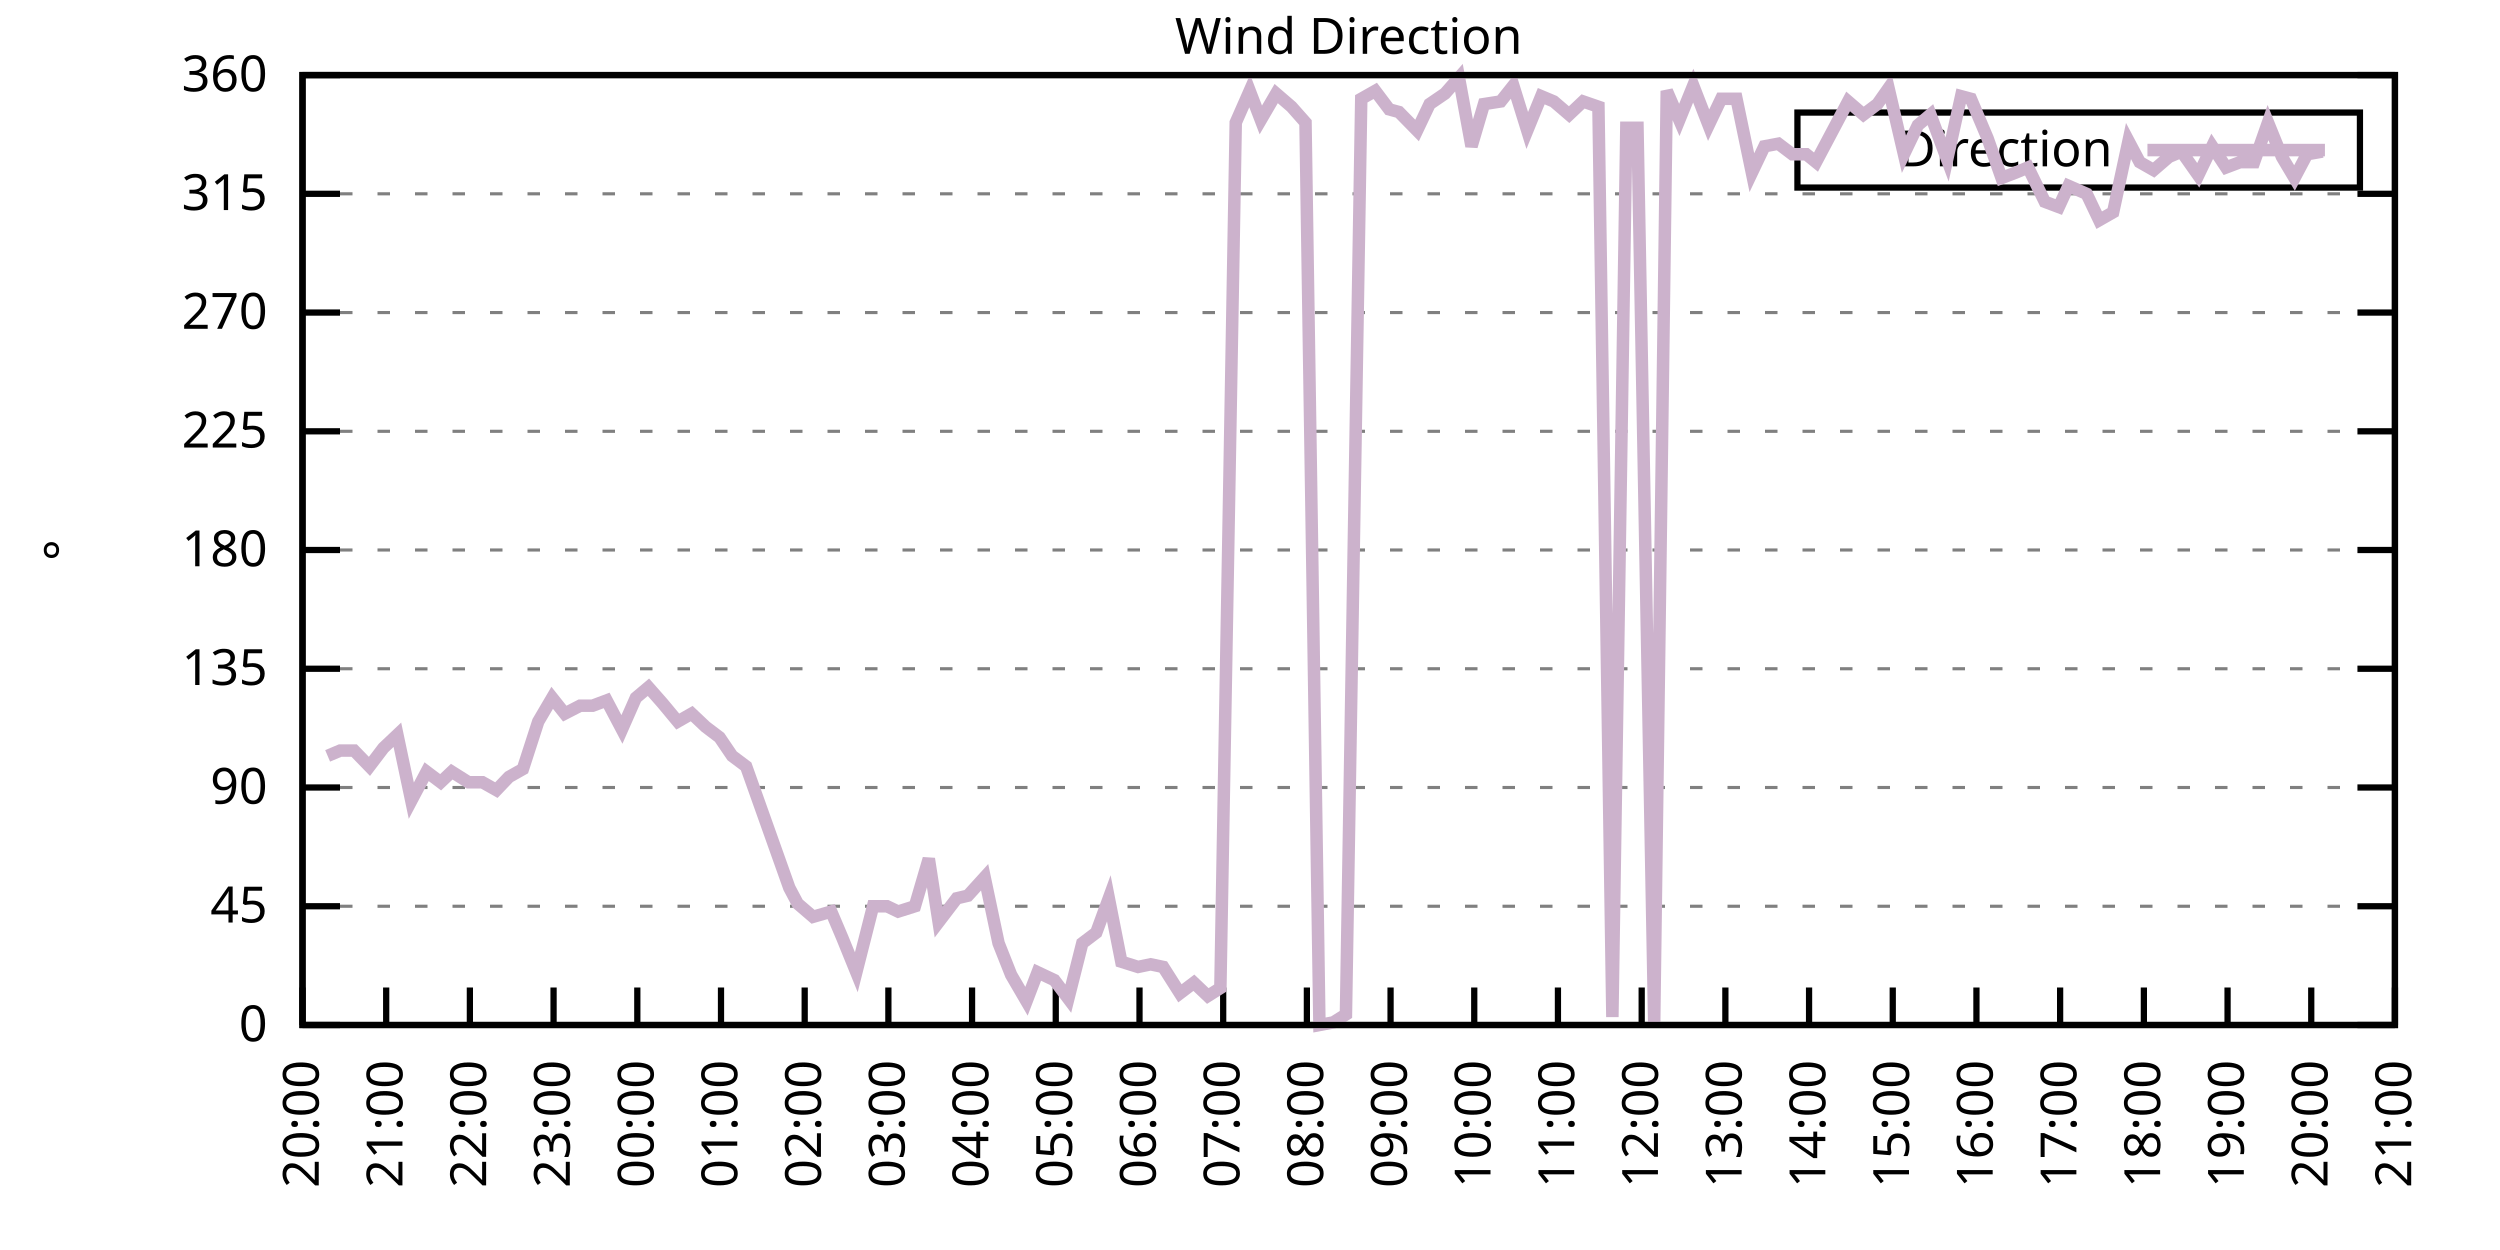
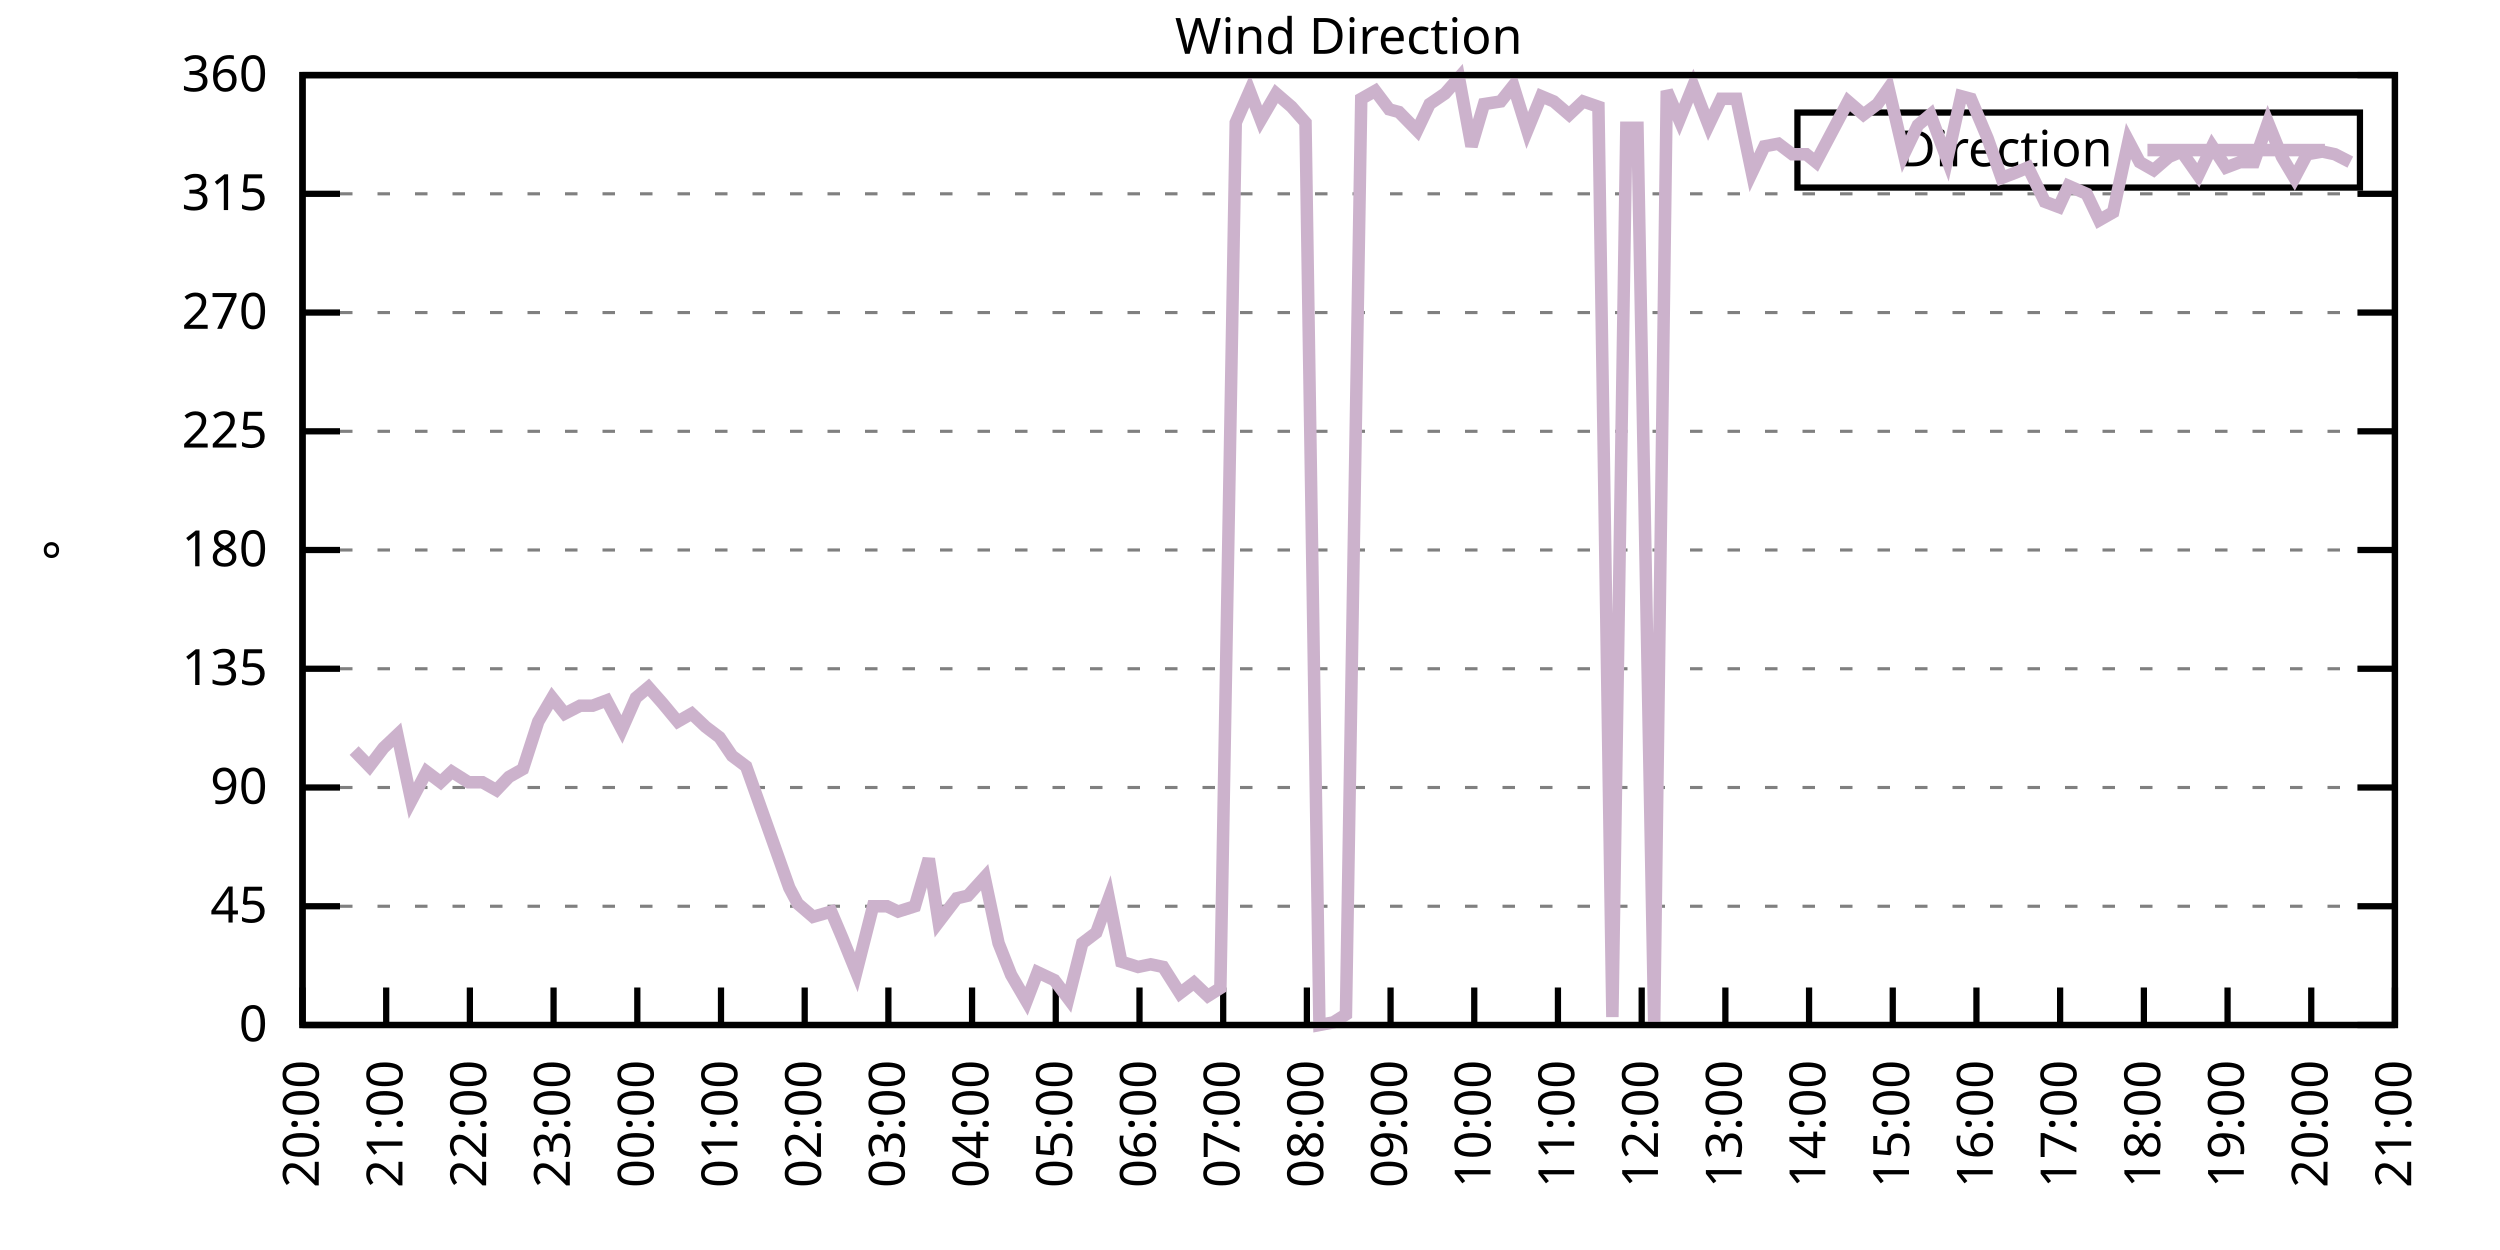
<svg xmlns="http://www.w3.org/2000/svg" xmlns:xlink="http://www.w3.org/1999/xlink" width="400" height="200" viewBox="0 0 400 200">
  <g id="gnuplot_canvas">
    <rect x="0" y="0" width="400" height="200" fill="none" />
    <defs>
      <circle id="gpDot" r="0.5" stroke-width="0.5" stroke="currentColor" />
      <path id="gpPt0" stroke-width="0.333" stroke="currentColor" d="M-1,0 h2 M0,-1 v2" />
      <path id="gpPt1" stroke-width="0.333" stroke="currentColor" d="M-1,-1 L1,1 M1,-1 L-1,1" />
      <path id="gpPt2" stroke-width="0.333" stroke="currentColor" d="M-1,0 L1,0 M0,-1 L0,1 M-1,-1 L1,1 M-1,1 L1,-1" />
      <rect id="gpPt3" stroke-width="0.333" stroke="currentColor" x="-1" y="-1" width="2" height="2" />
      <rect id="gpPt4" stroke-width="0.333" stroke="currentColor" fill="currentColor" x="-1" y="-1" width="2" height="2" />
      <circle id="gpPt5" stroke-width="0.333" stroke="currentColor" cx="0" cy="0" r="1" />
      <use xlink:href="#gpPt5" id="gpPt6" fill="currentColor" stroke="none" />
      <path id="gpPt7" stroke-width="0.333" stroke="currentColor" d="M0,-1.33 L-1.33,0.67 L1.33,0.67 z" />
      <use xlink:href="#gpPt7" id="gpPt8" fill="currentColor" stroke="none" />
      <use xlink:href="#gpPt7" id="gpPt9" stroke="currentColor" transform="rotate(180)" />
      <use xlink:href="#gpPt9" id="gpPt10" fill="currentColor" stroke="none" />
      <use xlink:href="#gpPt3" id="gpPt11" stroke="currentColor" transform="rotate(45)" />
      <use xlink:href="#gpPt11" id="gpPt12" fill="currentColor" stroke="none" />
      <path id="gpPt13" stroke-width="0.333" stroke="currentColor" d="M0,1.330 L1.265,0.411 L0.782,-1.067 L-0.782,-1.076 L-1.265,0.411 z" />
      <use xlink:href="#gpPt13" id="gpPt14" fill="currentColor" stroke="none" />
      <filter id="textbox" filterUnits="objectBoundingBox" x="0" y="0" height="1" width="1">
        <feFlood flood-color="white" flood-opacity="1" result="bgnd" />
        <feComposite in="SourceGraphic" in2="bgnd" operator="atop" />
      </filter>
      <filter id="greybox" filterUnits="objectBoundingBox" x="0" y="0" height="1" width="1">
        <feFlood flood-color="lightgrey" flood-opacity="1" result="grey" />
        <feComposite in="SourceGraphic" in2="grey" operator="atop" />
      </filter>
    </defs>
    <g fill="none" color="white" stroke="currentColor" stroke-width="1.00" stroke-linecap="butt" stroke-linejoin="miter">
</g>
    <g fill="none" color="black" stroke="currentColor" stroke-width="1.00" stroke-linecap="butt" stroke-linejoin="miter">
      <g stroke="none" shape-rendering="crispEdges">
        <polygon fill="rgb(255, 255, 255)" points="48.40,164.00 383.18,164.00 383.18,12.02 48.40,12.02 " />
      </g>
    </g>
    <g fill="none" color="black" stroke="currentColor" stroke-width="1.00" stroke-linecap="butt" stroke-linejoin="miter">
</g>
    <g fill="none" color="black" stroke="black" stroke-width="0.50" stroke-linecap="butt" stroke-linejoin="miter">
</g>
    <g fill="none" color="gray" stroke="currentColor" stroke-width="0.50" stroke-linecap="butt" stroke-linejoin="miter">
      <path stroke="gray" stroke-dasharray="2,4" class="gridline" d="M48.40,164.00 L383.19,164.00  " />
    </g>
    <g fill="none" color="gray" stroke="gray" stroke-width="1.00" stroke-linecap="butt" stroke-linejoin="miter">
</g>
    <g fill="none" color="black" stroke="currentColor" stroke-width="1.00" stroke-linecap="butt" stroke-linejoin="miter">
      <path stroke="black" d="M48.40,164.00 L54.40,164.00 M383.19,164.00 L377.19,164.00  " />
      <g transform="translate(42.80,166.60)" stroke="none" fill="black" font-family="Sans" font-size="8.00" text-anchor="end">
        <text>
          <tspan font-family="Sans"> 0</tspan>
        </text>
      </g>
    </g>
    <g fill="none" color="black" stroke="currentColor" stroke-width="1.00" stroke-linecap="butt" stroke-linejoin="miter">
</g>
    <g fill="none" color="black" stroke="black" stroke-width="0.50" stroke-linecap="butt" stroke-linejoin="miter">
</g>
    <g fill="none" color="gray" stroke="currentColor" stroke-width="0.50" stroke-linecap="butt" stroke-linejoin="miter">
      <path stroke="gray" stroke-dasharray="2,4" class="gridline" d="M48.40,145.00 L383.19,145.00  " />
    </g>
    <g fill="none" color="gray" stroke="gray" stroke-width="1.00" stroke-linecap="butt" stroke-linejoin="miter">
</g>
    <g fill="none" color="black" stroke="currentColor" stroke-width="1.00" stroke-linecap="butt" stroke-linejoin="miter">
      <path stroke="black" d="M48.40,145.00 L54.40,145.00 M383.19,145.00 L377.19,145.00  " />
      <g transform="translate(42.80,147.60)" stroke="none" fill="black" font-family="Sans" font-size="8.00" text-anchor="end">
        <text>
          <tspan font-family="Sans"> 45</tspan>
        </text>
      </g>
    </g>
    <g fill="none" color="black" stroke="currentColor" stroke-width="1.00" stroke-linecap="butt" stroke-linejoin="miter">
</g>
    <g fill="none" color="black" stroke="black" stroke-width="0.50" stroke-linecap="butt" stroke-linejoin="miter">
</g>
    <g fill="none" color="gray" stroke="currentColor" stroke-width="0.50" stroke-linecap="butt" stroke-linejoin="miter">
      <path stroke="gray" stroke-dasharray="2,4" class="gridline" d="M48.40,126.00 L383.19,126.00  " />
    </g>
    <g fill="none" color="gray" stroke="gray" stroke-width="1.00" stroke-linecap="butt" stroke-linejoin="miter">
</g>
    <g fill="none" color="black" stroke="currentColor" stroke-width="1.00" stroke-linecap="butt" stroke-linejoin="miter">
      <path stroke="black" d="M48.40,126.00 L54.40,126.00 M383.19,126.00 L377.19,126.00  " />
      <g transform="translate(42.80,128.60)" stroke="none" fill="black" font-family="Sans" font-size="8.00" text-anchor="end">
        <text>
          <tspan font-family="Sans"> 90</tspan>
        </text>
      </g>
    </g>
    <g fill="none" color="black" stroke="currentColor" stroke-width="1.00" stroke-linecap="butt" stroke-linejoin="miter">
</g>
    <g fill="none" color="black" stroke="black" stroke-width="0.50" stroke-linecap="butt" stroke-linejoin="miter">
</g>
    <g fill="none" color="gray" stroke="currentColor" stroke-width="0.50" stroke-linecap="butt" stroke-linejoin="miter">
      <path stroke="gray" stroke-dasharray="2,4" class="gridline" d="M48.40,107.00 L383.19,107.00  " />
    </g>
    <g fill="none" color="gray" stroke="gray" stroke-width="1.00" stroke-linecap="butt" stroke-linejoin="miter">
</g>
    <g fill="none" color="black" stroke="currentColor" stroke-width="1.00" stroke-linecap="butt" stroke-linejoin="miter">
      <path stroke="black" d="M48.40,107.00 L54.40,107.00 M383.19,107.00 L377.19,107.00  " />
      <g transform="translate(42.80,109.60)" stroke="none" fill="black" font-family="Sans" font-size="8.00" text-anchor="end">
        <text>
          <tspan font-family="Sans"> 135</tspan>
        </text>
      </g>
    </g>
    <g fill="none" color="black" stroke="currentColor" stroke-width="1.00" stroke-linecap="butt" stroke-linejoin="miter">
</g>
    <g fill="none" color="black" stroke="black" stroke-width="0.50" stroke-linecap="butt" stroke-linejoin="miter">
</g>
    <g fill="none" color="gray" stroke="currentColor" stroke-width="0.50" stroke-linecap="butt" stroke-linejoin="miter">
      <path stroke="gray" stroke-dasharray="2,4" class="gridline" d="M48.40,88.00 L383.19,88.00  " />
    </g>
    <g fill="none" color="gray" stroke="gray" stroke-width="1.00" stroke-linecap="butt" stroke-linejoin="miter">
</g>
    <g fill="none" color="black" stroke="currentColor" stroke-width="1.00" stroke-linecap="butt" stroke-linejoin="miter">
      <path stroke="black" d="M48.40,88.00 L54.40,88.00 M383.19,88.00 L377.19,88.00  " />
      <g transform="translate(42.80,90.60)" stroke="none" fill="black" font-family="Sans" font-size="8.00" text-anchor="end">
        <text>
          <tspan font-family="Sans"> 180</tspan>
        </text>
      </g>
    </g>
    <g fill="none" color="black" stroke="currentColor" stroke-width="1.00" stroke-linecap="butt" stroke-linejoin="miter">
</g>
    <g fill="none" color="black" stroke="black" stroke-width="0.50" stroke-linecap="butt" stroke-linejoin="miter">
</g>
    <g fill="none" color="gray" stroke="currentColor" stroke-width="0.50" stroke-linecap="butt" stroke-linejoin="miter">
      <path stroke="gray" stroke-dasharray="2,4" class="gridline" d="M48.40,69.01 L383.19,69.01  " />
    </g>
    <g fill="none" color="gray" stroke="gray" stroke-width="1.00" stroke-linecap="butt" stroke-linejoin="miter">
</g>
    <g fill="none" color="black" stroke="currentColor" stroke-width="1.00" stroke-linecap="butt" stroke-linejoin="miter">
      <path stroke="black" d="M48.40,69.01 L54.40,69.01 M383.19,69.01 L377.19,69.01  " />
      <g transform="translate(42.80,71.61)" stroke="none" fill="black" font-family="Sans" font-size="8.00" text-anchor="end">
        <text>
          <tspan font-family="Sans"> 225</tspan>
        </text>
      </g>
    </g>
    <g fill="none" color="black" stroke="currentColor" stroke-width="1.00" stroke-linecap="butt" stroke-linejoin="miter">
</g>
    <g fill="none" color="black" stroke="black" stroke-width="0.50" stroke-linecap="butt" stroke-linejoin="miter">
</g>
    <g fill="none" color="gray" stroke="currentColor" stroke-width="0.50" stroke-linecap="butt" stroke-linejoin="miter">
      <path stroke="gray" stroke-dasharray="2,4" class="gridline" d="M48.40,50.01 L383.19,50.01  " />
    </g>
    <g fill="none" color="gray" stroke="gray" stroke-width="1.00" stroke-linecap="butt" stroke-linejoin="miter">
</g>
    <g fill="none" color="black" stroke="currentColor" stroke-width="1.00" stroke-linecap="butt" stroke-linejoin="miter">
      <path stroke="black" d="M48.40,50.01 L54.40,50.01 M383.19,50.01 L377.19,50.01  " />
      <g transform="translate(42.80,52.61)" stroke="none" fill="black" font-family="Sans" font-size="8.00" text-anchor="end">
        <text>
          <tspan font-family="Sans"> 270</tspan>
        </text>
      </g>
    </g>
    <g fill="none" color="black" stroke="currentColor" stroke-width="1.00" stroke-linecap="butt" stroke-linejoin="miter">
</g>
    <g fill="none" color="black" stroke="black" stroke-width="0.50" stroke-linecap="butt" stroke-linejoin="miter">
</g>
    <g fill="none" color="gray" stroke="currentColor" stroke-width="0.50" stroke-linecap="butt" stroke-linejoin="miter">
      <path stroke="gray" stroke-dasharray="2,4" class="gridline" d="M48.40,31.01 L383.19,31.01  " />
    </g>
    <g fill="none" color="gray" stroke="gray" stroke-width="1.00" stroke-linecap="butt" stroke-linejoin="miter">
</g>
    <g fill="none" color="black" stroke="currentColor" stroke-width="1.00" stroke-linecap="butt" stroke-linejoin="miter">
      <path stroke="black" d="M48.40,31.01 L54.40,31.01 M383.19,31.01 L377.19,31.01  " />
      <g transform="translate(42.80,33.61)" stroke="none" fill="black" font-family="Sans" font-size="8.00" text-anchor="end">
        <text>
          <tspan font-family="Sans"> 315</tspan>
        </text>
      </g>
    </g>
    <g fill="none" color="black" stroke="currentColor" stroke-width="1.00" stroke-linecap="butt" stroke-linejoin="miter">
</g>
    <g fill="none" color="black" stroke="black" stroke-width="0.50" stroke-linecap="butt" stroke-linejoin="miter">
</g>
    <g fill="none" color="gray" stroke="currentColor" stroke-width="0.50" stroke-linecap="butt" stroke-linejoin="miter">
      <path stroke="gray" stroke-dasharray="2,4" class="gridline" d="M48.40,12.01 L383.19,12.01  " />
    </g>
    <g fill="none" color="gray" stroke="gray" stroke-width="1.00" stroke-linecap="butt" stroke-linejoin="miter">
</g>
    <g fill="none" color="black" stroke="currentColor" stroke-width="1.00" stroke-linecap="butt" stroke-linejoin="miter">
      <path stroke="black" d="M48.40,12.01 L54.40,12.01 M383.19,12.01 L377.19,12.01  " />
      <g transform="translate(42.80,14.61)" stroke="none" fill="black" font-family="Sans" font-size="8.00" text-anchor="end">
        <text>
          <tspan font-family="Sans"> 360</tspan>
        </text>
      </g>
    </g>
    <g fill="none" color="black" stroke="currentColor" stroke-width="1.00" stroke-linecap="butt" stroke-linejoin="miter">
      <path stroke="black" d="M48.40,164.00 L48.40,158.00  " />
      <g transform="translate(51.00,169.60) rotate(270.00)" stroke="none" fill="black" font-family="Sans" font-size="8.00" text-anchor="end">
        <text>
          <tspan font-family="Sans">20:00</tspan>
        </text>
      </g>
    </g>
    <g fill="none" color="black" stroke="currentColor" stroke-width="1.00" stroke-linecap="butt" stroke-linejoin="miter">
      <path stroke="black" d="M61.79,164.00 L61.79,158.00  " />
      <g transform="translate(64.39,169.60) rotate(270.00)" stroke="none" fill="black" font-family="Sans" font-size="8.00" text-anchor="end">
        <text>
          <tspan font-family="Sans">21:00</tspan>
        </text>
      </g>
    </g>
    <g fill="none" color="black" stroke="currentColor" stroke-width="1.00" stroke-linecap="butt" stroke-linejoin="miter">
      <path stroke="black" d="M75.18,164.00 L75.18,158.00  " />
      <g transform="translate(77.78,169.60) rotate(270.00)" stroke="none" fill="black" font-family="Sans" font-size="8.00" text-anchor="end">
        <text>
          <tspan font-family="Sans">22:00</tspan>
        </text>
      </g>
    </g>
    <g fill="none" color="black" stroke="currentColor" stroke-width="1.00" stroke-linecap="butt" stroke-linejoin="miter">
      <path stroke="black" d="M88.57,164.00 L88.57,158.00  " />
      <g transform="translate(91.17,169.60) rotate(270.00)" stroke="none" fill="black" font-family="Sans" font-size="8.00" text-anchor="end">
        <text>
          <tspan font-family="Sans">23:00</tspan>
        </text>
      </g>
    </g>
    <g fill="none" color="black" stroke="currentColor" stroke-width="1.00" stroke-linecap="butt" stroke-linejoin="miter">
      <path stroke="black" d="M101.97,164.00 L101.97,158.00  " />
      <g transform="translate(104.57,169.60) rotate(270.00)" stroke="none" fill="black" font-family="Sans" font-size="8.00" text-anchor="end">
        <text>
          <tspan font-family="Sans">00:00</tspan>
        </text>
      </g>
    </g>
    <g fill="none" color="black" stroke="currentColor" stroke-width="1.00" stroke-linecap="butt" stroke-linejoin="miter">
      <path stroke="black" d="M115.36,164.00 L115.36,158.00  " />
      <g transform="translate(117.96,169.60) rotate(270.00)" stroke="none" fill="black" font-family="Sans" font-size="8.00" text-anchor="end">
        <text>
          <tspan font-family="Sans">01:00</tspan>
        </text>
      </g>
    </g>
    <g fill="none" color="black" stroke="currentColor" stroke-width="1.00" stroke-linecap="butt" stroke-linejoin="miter">
      <path stroke="black" d="M128.75,164.00 L128.75,158.00  " />
      <g transform="translate(131.35,169.60) rotate(270.00)" stroke="none" fill="black" font-family="Sans" font-size="8.00" text-anchor="end">
        <text>
          <tspan font-family="Sans">02:00</tspan>
        </text>
      </g>
    </g>
    <g fill="none" color="black" stroke="currentColor" stroke-width="1.00" stroke-linecap="butt" stroke-linejoin="miter">
      <path stroke="black" d="M142.14,164.00 L142.14,158.00  " />
      <g transform="translate(144.74,169.60) rotate(270.00)" stroke="none" fill="black" font-family="Sans" font-size="8.00" text-anchor="end">
        <text>
          <tspan font-family="Sans">03:00</tspan>
        </text>
      </g>
    </g>
    <g fill="none" color="black" stroke="currentColor" stroke-width="1.00" stroke-linecap="butt" stroke-linejoin="miter">
      <path stroke="black" d="M155.53,164.00 L155.53,158.00  " />
      <g transform="translate(158.13,169.60) rotate(270.00)" stroke="none" fill="black" font-family="Sans" font-size="8.00" text-anchor="end">
        <text>
          <tspan font-family="Sans">04:00</tspan>
        </text>
      </g>
    </g>
    <g fill="none" color="black" stroke="currentColor" stroke-width="1.00" stroke-linecap="butt" stroke-linejoin="miter">
      <path stroke="black" d="M168.92,164.00 L168.92,158.00  " />
      <g transform="translate(171.52,169.60) rotate(270.00)" stroke="none" fill="black" font-family="Sans" font-size="8.00" text-anchor="end">
        <text>
          <tspan font-family="Sans">05:00</tspan>
        </text>
      </g>
    </g>
    <g fill="none" color="black" stroke="currentColor" stroke-width="1.00" stroke-linecap="butt" stroke-linejoin="miter">
      <path stroke="black" d="M182.32,164.00 L182.32,158.00  " />
      <g transform="translate(184.92,169.60) rotate(270.00)" stroke="none" fill="black" font-family="Sans" font-size="8.00" text-anchor="end">
        <text>
          <tspan font-family="Sans">06:00</tspan>
        </text>
      </g>
    </g>
    <g fill="none" color="black" stroke="currentColor" stroke-width="1.00" stroke-linecap="butt" stroke-linejoin="miter">
      <path stroke="black" d="M195.71,164.00 L195.71,158.00  " />
      <g transform="translate(198.31,169.60) rotate(270.00)" stroke="none" fill="black" font-family="Sans" font-size="8.00" text-anchor="end">
        <text>
          <tspan font-family="Sans">07:00</tspan>
        </text>
      </g>
    </g>
    <g fill="none" color="black" stroke="currentColor" stroke-width="1.00" stroke-linecap="butt" stroke-linejoin="miter">
      <path stroke="black" d="M209.10,164.00 L209.10,158.00  " />
      <g transform="translate(211.70,169.60) rotate(270.00)" stroke="none" fill="black" font-family="Sans" font-size="8.00" text-anchor="end">
        <text>
          <tspan font-family="Sans">08:00</tspan>
        </text>
      </g>
    </g>
    <g fill="none" color="black" stroke="currentColor" stroke-width="1.00" stroke-linecap="butt" stroke-linejoin="miter">
      <path stroke="black" d="M222.49,164.00 L222.49,158.00  " />
      <g transform="translate(225.09,169.60) rotate(270.00)" stroke="none" fill="black" font-family="Sans" font-size="8.00" text-anchor="end">
        <text>
          <tspan font-family="Sans">09:00</tspan>
        </text>
      </g>
    </g>
    <g fill="none" color="black" stroke="currentColor" stroke-width="1.00" stroke-linecap="butt" stroke-linejoin="miter">
      <path stroke="black" d="M235.88,164.00 L235.88,158.00  " />
      <g transform="translate(238.48,169.60) rotate(270.00)" stroke="none" fill="black" font-family="Sans" font-size="8.00" text-anchor="end">
        <text>
          <tspan font-family="Sans">10:00</tspan>
        </text>
      </g>
    </g>
    <g fill="none" color="black" stroke="currentColor" stroke-width="1.00" stroke-linecap="butt" stroke-linejoin="miter">
      <path stroke="black" d="M249.27,164.00 L249.27,158.00  " />
      <g transform="translate(251.87,169.60) rotate(270.00)" stroke="none" fill="black" font-family="Sans" font-size="8.00" text-anchor="end">
        <text>
          <tspan font-family="Sans">11:00</tspan>
        </text>
      </g>
    </g>
    <g fill="none" color="black" stroke="currentColor" stroke-width="1.00" stroke-linecap="butt" stroke-linejoin="miter">
      <path stroke="black" d="M262.67,164.00 L262.67,158.00  " />
      <g transform="translate(265.27,169.60) rotate(270.00)" stroke="none" fill="black" font-family="Sans" font-size="8.00" text-anchor="end">
        <text>
          <tspan font-family="Sans">12:00</tspan>
        </text>
      </g>
    </g>
    <g fill="none" color="black" stroke="currentColor" stroke-width="1.00" stroke-linecap="butt" stroke-linejoin="miter">
      <path stroke="black" d="M276.06,164.00 L276.06,158.00  " />
      <g transform="translate(278.66,169.60) rotate(270.00)" stroke="none" fill="black" font-family="Sans" font-size="8.00" text-anchor="end">
        <text>
          <tspan font-family="Sans">13:00</tspan>
        </text>
      </g>
    </g>
    <g fill="none" color="black" stroke="currentColor" stroke-width="1.00" stroke-linecap="butt" stroke-linejoin="miter">
      <path stroke="black" d="M289.45,164.00 L289.45,158.00  " />
      <g transform="translate(292.05,169.60) rotate(270.00)" stroke="none" fill="black" font-family="Sans" font-size="8.00" text-anchor="end">
        <text>
          <tspan font-family="Sans">14:00</tspan>
        </text>
      </g>
    </g>
    <g fill="none" color="black" stroke="currentColor" stroke-width="1.00" stroke-linecap="butt" stroke-linejoin="miter">
      <path stroke="black" d="M302.84,164.00 L302.84,158.00  " />
      <g transform="translate(305.44,169.60) rotate(270.00)" stroke="none" fill="black" font-family="Sans" font-size="8.00" text-anchor="end">
        <text>
          <tspan font-family="Sans">15:00</tspan>
        </text>
      </g>
    </g>
    <g fill="none" color="black" stroke="currentColor" stroke-width="1.00" stroke-linecap="butt" stroke-linejoin="miter">
      <path stroke="black" d="M316.23,164.00 L316.23,158.00  " />
      <g transform="translate(318.83,169.60) rotate(270.00)" stroke="none" fill="black" font-family="Sans" font-size="8.00" text-anchor="end">
        <text>
          <tspan font-family="Sans">16:00</tspan>
        </text>
      </g>
    </g>
    <g fill="none" color="black" stroke="currentColor" stroke-width="1.00" stroke-linecap="butt" stroke-linejoin="miter">
      <path stroke="black" d="M329.62,164.00 L329.62,158.00  " />
      <g transform="translate(332.22,169.60) rotate(270.00)" stroke="none" fill="black" font-family="Sans" font-size="8.00" text-anchor="end">
        <text>
          <tspan font-family="Sans">17:00</tspan>
        </text>
      </g>
    </g>
    <g fill="none" color="black" stroke="currentColor" stroke-width="1.00" stroke-linecap="butt" stroke-linejoin="miter">
      <path stroke="black" d="M343.02,164.00 L343.02,158.00  " />
      <g transform="translate(345.62,169.60) rotate(270.00)" stroke="none" fill="black" font-family="Sans" font-size="8.00" text-anchor="end">
        <text>
          <tspan font-family="Sans">18:00</tspan>
        </text>
      </g>
    </g>
    <g fill="none" color="black" stroke="currentColor" stroke-width="1.00" stroke-linecap="butt" stroke-linejoin="miter">
      <path stroke="black" d="M356.41,164.00 L356.41,158.00  " />
      <g transform="translate(359.01,169.60) rotate(270.00)" stroke="none" fill="black" font-family="Sans" font-size="8.00" text-anchor="end">
        <text>
          <tspan font-family="Sans">19:00</tspan>
        </text>
      </g>
    </g>
    <g fill="none" color="black" stroke="currentColor" stroke-width="1.00" stroke-linecap="butt" stroke-linejoin="miter">
      <path stroke="black" d="M369.80,164.00 L369.80,158.00  " />
      <g transform="translate(372.40,169.60) rotate(270.00)" stroke="none" fill="black" font-family="Sans" font-size="8.00" text-anchor="end">
        <text>
          <tspan font-family="Sans">20:00</tspan>
        </text>
      </g>
    </g>
    <g fill="none" color="black" stroke="currentColor" stroke-width="1.00" stroke-linecap="butt" stroke-linejoin="miter">
      <path stroke="black" d="M383.19,164.00 L383.19,158.00  " />
      <g transform="translate(385.79,169.60) rotate(270.00)" stroke="none" fill="black" font-family="Sans" font-size="8.00" text-anchor="end">
        <text>
          <tspan font-family="Sans">21:00</tspan>
        </text>
      </g>
    </g>
    <g fill="none" color="black" stroke="currentColor" stroke-width="1.00" stroke-linecap="butt" stroke-linejoin="miter">
</g>
    <g fill="none" color="black" stroke="currentColor" stroke-width="1.00" stroke-linecap="butt" stroke-linejoin="miter">
      <path stroke="black" d="M48.40,12.01 L48.40,164.00 L383.19,164.00 L383.19,12.01 L48.40,12.01 Z  " />
    </g>
    <g fill="none" color="black" stroke="currentColor" stroke-width="1.00" stroke-linecap="butt" stroke-linejoin="miter">
</g>
    <g fill="none" color="black" stroke="currentColor" stroke-width="1.00" stroke-linecap="butt" stroke-linejoin="miter">
      <path stroke="black" d="M287.59,30.01 L287.59,18.01 L377.59,18.01 L377.59,30.01 L287.59,30.01 Z  " />
    </g>
    <g id="Wind_direction_plot_1">
      <g fill="none" color="white" stroke="black" stroke-width="2.00" stroke-linecap="butt" stroke-linejoin="miter">
</g>
      <g fill="none" color="black" stroke="currentColor" stroke-width="2.00" stroke-linecap="butt" stroke-linejoin="miter">
        <g transform="translate(337.99,26.61)" stroke="none" fill="black" font-family="Sans" font-size="8.00" text-anchor="end">
          <text>
            <tspan font-family="Sans">Direction</tspan>
          </text>
        </g>
      </g>
      <g fill="none" color="black" stroke="currentColor" stroke-width="2.00" stroke-linecap="butt" stroke-linejoin="miter">
-         <path stroke="rgb(204, 178, 204)" d="M343.59,24.01 L371.99,24.01 M52.42,120.94 L54.43,120.09 L56.66,120.09 L59.11,122.62 L61.35,119.67 L63.58,117.56   L65.81,128.11 L68.26,123.47 L70.50,125.16 L72.28,123.47 L74.96,125.16 L77.19,125.16 L79.42,126.42 L81.43,124.31   L83.66,123.05 L86.12,115.45 L88.35,111.65 L90.36,114.18 L92.82,112.91 L94.82,112.91 L97.06,112.07 L99.51,116.71   L101.74,111.65 L103.75,109.96 L105.98,112.49 L108.44,115.45 L110.67,114.18 L112.90,116.29 L115.13,117.98 L117.14,120.94   L119.38,122.62 L126.29,142.05 L127.63,144.58 L130.09,146.69 L132.99,145.85 L134.78,150.07 L137.01,155.56 L139.69,145.00   L141.92,145.00 L143.70,145.85 L146.38,145.00 L148.61,137.40 L150.18,147.53 L153.08,143.73 L154.86,143.31 L157.54,140.36   L159.77,150.91 L161.78,155.98 L164.24,160.20 L166.02,155.56 L168.70,156.82 L170.93,159.78 L173.17,150.91 L175.40,149.22   L177.41,143.73 L179.41,153.87 L182.09,154.71 L184.10,154.29 L186.11,154.71 L188.79,158.93 L191.02,157.24 L193.25,159.36   L195.26,158.09 L197.72,19.61 L199.95,14.54 L201.73,19.19 L204.19,14.97 L206.64,17.08 L208.88,19.61 L211.11,164.00   L213.34,163.58 L215.35,162.31 L217.80,15.81 L220.04,14.54 L222.27,17.50 L223.83,17.92 L226.73,20.88 L228.74,16.65   L231.20,14.97 L233.43,12.43 L235.44,23.41 L237.44,16.65 L240.12,16.23 L242.13,13.70 L244.36,20.88 L246.60,15.39   L248.60,16.23 L251.06,18.34 L253.29,16.23 L255.75,17.08 L257.98,162.73 L260.21,20.45 L262.00,20.45 L264.67,163.58   L266.68,14.54 L268.69,19.19 L270.92,13.70 L273.38,20.03 L275.39,15.81 L277.84,15.81 L280.30,27.63 L282.31,23.41   L284.54,22.99 L286.77,24.68 L289.00,24.68 L290.56,25.94 L293.69,20.03 L295.70,16.23 L298.15,18.34 L300.39,16.65   L302.17,14.12 L304.63,24.68 L306.86,20.03 L308.87,18.34 L311.54,25.52 L313.78,15.39 L315.34,15.81 L318.02,22.14   L320.25,28.48 L322.48,27.63 L324.49,26.79 L327.17,32.28 L329.40,33.12 L330.96,29.74 L333.86,31.01 L335.87,35.23   L338.10,33.96 L340.56,22.56 L342.35,25.94 L344.58,27.21 L347.03,25.10 L349.04,24.25 L351.72,28.05 L353.95,23.41   L356.18,26.79 L358.42,25.94 L360.65,25.94 L362.88,19.61 L365.11,25.10 L367.12,28.48 L369.13,24.68 L371.58,24.25    " />
+         <path stroke="rgb(204, 178, 204)" d="M343.59,24.01 L371.99,24.01 M56.66,120.09 L59.11,122.62 L61.35,119.67 L63.58,117.56 L65.81,128.11 L68.26,123.47   L70.50,125.16 L72.28,123.47 L74.96,125.16 L77.19,125.16 L79.42,126.42 L81.43,124.31 L83.66,123.05 L86.12,115.45   L88.35,111.65 L90.36,114.18 L92.82,112.91 L94.82,112.91 L97.06,112.07 L99.51,116.71 L101.74,111.65 L103.75,109.96   L105.98,112.49 L108.44,115.45 L110.67,114.18 L112.90,116.29 L115.13,117.98 L117.14,120.94 L119.38,122.62 L126.29,142.05   L127.63,144.58 L130.09,146.69 L132.99,145.85 L134.78,150.07 L137.01,155.56 L139.69,145.00 L141.92,145.00 L143.70,145.85   L146.38,145.00 L148.61,137.40 L150.18,147.53 L153.08,143.73 L154.86,143.31 L157.54,140.36 L159.77,150.91 L161.78,155.98   L164.24,160.20 L166.02,155.56 L168.70,156.82 L170.93,159.78 L173.17,150.91 L175.40,149.22 L177.41,143.73 L179.41,153.87   L182.09,154.71 L184.10,154.29 L186.11,154.71 L188.79,158.93 L191.02,157.24 L193.25,159.36 L195.26,158.09 L197.72,19.61   L199.95,14.54 L201.73,19.19 L204.19,14.97 L206.64,17.08 L208.88,19.61 L211.11,164.00 L213.34,163.58 L215.35,162.31   L217.80,15.81 L220.04,14.54 L222.27,17.50 L223.83,17.92 L226.73,20.88 L228.74,16.65 L231.20,14.97 L233.43,12.43   L235.44,23.41 L237.44,16.65 L240.12,16.23 L242.13,13.70 L244.36,20.88 L246.60,15.39 L248.60,16.23 L251.06,18.34   L253.29,16.23 L255.75,17.08 L257.98,162.73 L260.21,20.45 L262.00,20.45 L264.67,163.58 L266.68,14.54 L268.69,19.19   L270.92,13.70 L273.38,20.03 L275.39,15.81 L277.84,15.81 L280.30,27.63 L282.31,23.41 L284.54,22.99 L286.77,24.68   L289.00,24.68 L290.56,25.94 L293.69,20.03 L295.70,16.23 L298.15,18.34 L300.39,16.65 L302.17,14.12 L304.63,24.68   L306.86,20.03 L308.87,18.34 L311.54,25.52 L313.78,15.39 L315.34,15.81 L318.02,22.14 L320.25,28.48 L322.48,27.63   L324.49,26.79 L327.17,32.28 L329.40,33.12 L330.96,29.74 L333.86,31.01 L335.87,35.23 L338.10,33.96 L340.56,22.56   L342.35,25.94 L344.58,27.21 L347.03,25.10 L349.04,24.25 L351.72,28.05 L353.95,23.41 L356.18,26.79 L358.42,25.94   L360.65,25.94 L362.88,19.61 L365.11,25.10 L367.12,28.48 L369.13,24.68 L371.58,24.25 L373.59,24.68 L376.05,25.94    " />
      </g>
    </g>
    <g fill="none" color="black" stroke="currentColor" stroke-width="2.00" stroke-linecap="butt" stroke-linejoin="miter">
</g>
    <g fill="none" color="black" stroke="black" stroke-width="1.00" stroke-linecap="butt" stroke-linejoin="miter">
</g>
    <g fill="none" color="black" stroke="currentColor" stroke-width="1.00" stroke-linecap="butt" stroke-linejoin="miter">
      <path stroke="black" d="M48.40,12.01 L48.40,164.00 L383.19,164.00 L383.19,12.01 L48.40,12.01 Z  " />
      <g transform="translate(12.80,88.01) rotate(270.00)" stroke="none" fill="black" font-family="Sans" font-size="8.00" text-anchor="middle">
        <text>
          <tspan font-family="Sans">°</tspan>
        </text>
      </g>
    </g>
    <g fill="none" color="black" stroke="currentColor" stroke-width="1.00" stroke-linecap="butt" stroke-linejoin="miter">
</g>
    <g fill="none" color="black" stroke="currentColor" stroke-width="1.00" stroke-linecap="butt" stroke-linejoin="miter">
      <g transform="translate(215.79,8.61)" stroke="none" fill="black" font-family="Sans" font-size="8.00" text-anchor="middle">
        <text>
          <tspan font-family="Sans">Wind Direction</tspan>
        </text>
      </g>
    </g>
    <g fill="none" color="black" stroke="currentColor" stroke-width="1.00" stroke-linecap="butt" stroke-linejoin="miter">
</g>
  </g>
</svg>
